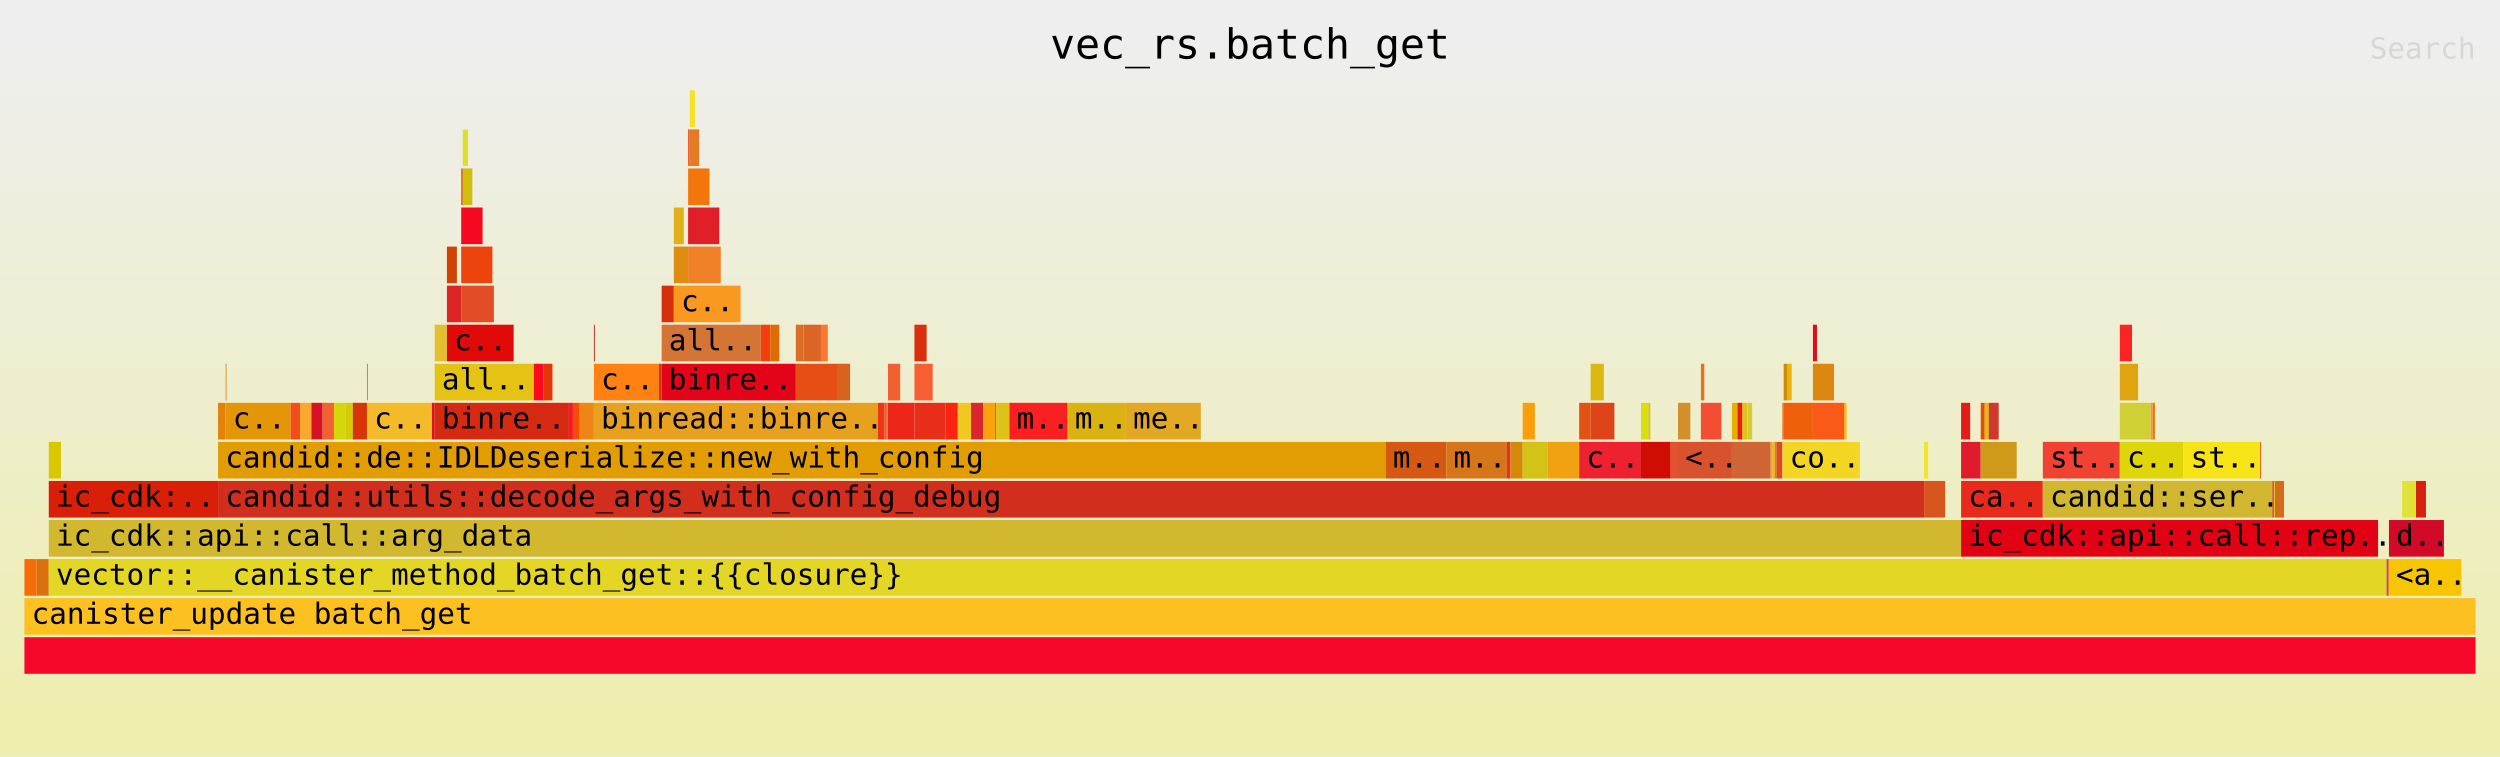
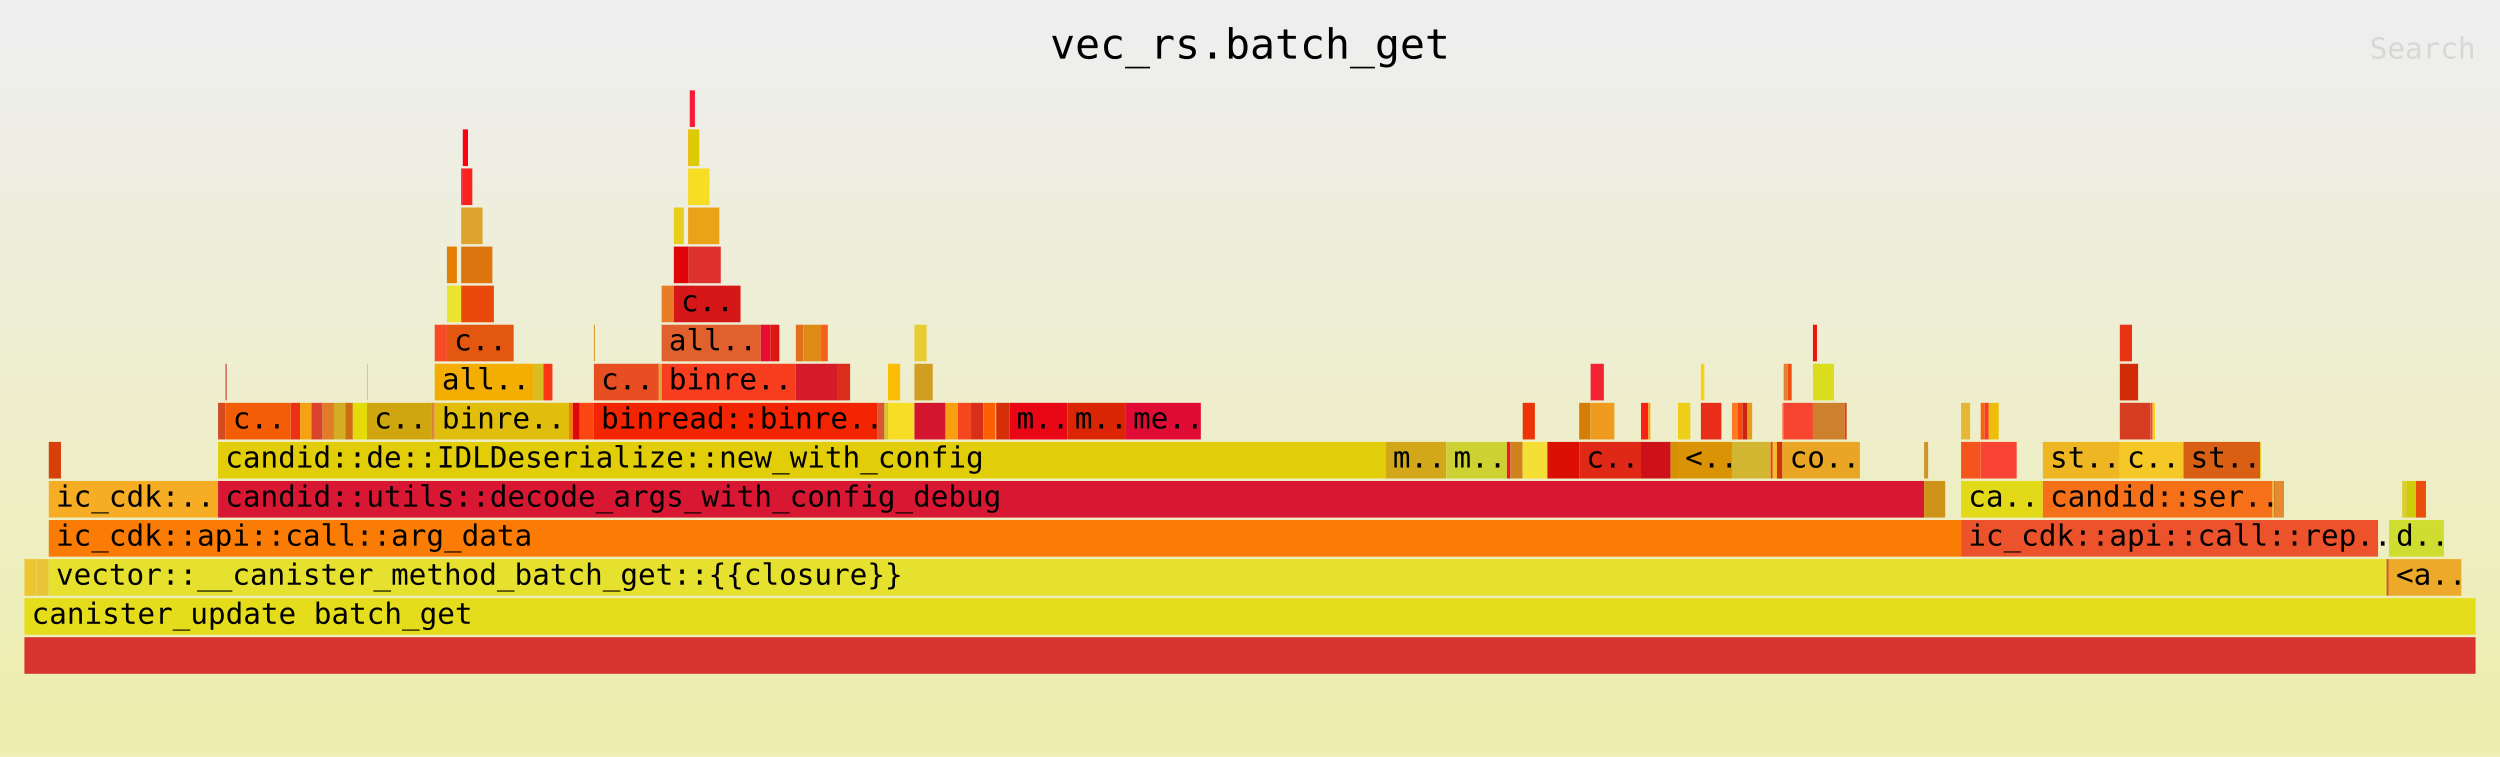
<svg xmlns="http://www.w3.org/2000/svg" xmlns:ns1="http://github.com/jonhoo/inferno" version="1.1" width="1024" height="310" viewBox="0 0 1024 310">
  <defs>
    <linearGradient id="background" y1="0" y2="1" x1="0" x2="0">
      <stop stop-color="#eeeeee" offset="5%" />
      <stop stop-color="#eeeeb0" offset="95%" />
    </linearGradient>
  </defs>
  <style type="text/css">
text { font-family:monospace; font-size:12px }
#title { text-anchor:middle; font-size:17px; }
#matched { text-anchor:end; }
#search { text-anchor:end; opacity:0.1; cursor:pointer; }
#search:hover, #search.show { opacity:1; }
#subtitle { text-anchor:middle; font-color:rgb(160,160,160); }
#unzoom { cursor:pointer; }
#frames &gt; *:hover { stroke:black; stroke-width:0.5; cursor:pointer; }
.hide { display:none; }
.parent { opacity:0.5; }
</style>
  <rect x="0" y="0" width="100%" height="310" fill="url(#background)" />
  <text id="title" fill="rgb(0,0,0)" x="50%" y="24.00">vec_rs.batch_get</text>
  <text id="details" fill="rgb(0,0,0)" x="10" y="293.00"> </text>
  <text id="unzoom" class="hide" fill="rgb(0,0,0)" x="10" y="24.00">Reset Zoom</text>
  <text id="search" fill="rgb(0,0,0)" x="1014" y="24.00">Search</text>
  <text id="matched" fill="rgb(0,0,0)" x="1014" y="293.00"> </text>
  <svg id="frames" x="10" width="1004" total_samples="16494">
    <g>
-       <rect x="0%" y="229" width="0.497%" height="15" fill="rgb(245,108,8)" ns1:x="0" ns1:w="82" />
+       <rect x="0%" y="229" width="0.497%" height="15" fill="rgb(236,197,48)" ns1:x="0" ns1:w="82" />
      <text x="0.293%" y="239.50" />
    </g>
    <g>
-       <rect x="0.497%" y="229" width="0.497%" height="15" fill="rgb(219,113,12)" ns1:x="82" ns1:w="82" />
+       <rect x="0.497%" y="229" width="0.497%" height="15" fill="rgb(231,197,54)" ns1:x="82" ns1:w="82" />
      <text x="0.79%" y="239.50" />
    </g>
    <g>
-       <rect x="0.994%" y="181" width="0.497%" height="15" fill="rgb(217,199,0)" ns1:x="164" ns1:w="82" />
+       <rect x="0.994%" y="181" width="0.497%" height="15" fill="rgb(215,64,10)" ns1:x="164" ns1:w="82" />
      <text x="1.287%" y="191.50" />
    </g>
    <g>
-       <rect x="0.994%" y="197" width="6.905%" height="15" fill="rgb(217,31,7)" ns1:x="164" ns1:w="1139" />
+       <rect x="0.994%" y="197" width="6.905%" height="15" fill="rgb(246,173,36)" ns1:x="164" ns1:w="1139" />
      <text x="1.287%" y="207.50">ic_cdk:..</text>
    </g>
    <g>
-       <rect x="7.9%" y="165" width="0.309%" height="15" fill="rgb(228,130,8)" ns1:x="1303" ns1:w="51" />
+       <rect x="7.9%" y="165" width="0.309%" height="15" fill="rgb(211,76,33)" ns1:x="1303" ns1:w="51" />
      <text x="8.193%" y="175.50" />
    </g>
    <g>
-       <rect x="8.209%" y="149" width="0.036%" height="15" fill="rgb(230,133,19)" ns1:x="1354" ns1:w="6" />
+       <rect x="8.209%" y="149" width="0.036%" height="15" fill="rgb(205,2,5)" ns1:x="1354" ns1:w="6" />
      <text x="8.502%" y="159.50" />
    </g>
    <g>
-       <rect x="8.209%" y="165" width="2.649%" height="15" fill="rgb(228,150,9)" ns1:x="1354" ns1:w="437" />
+       <rect x="8.209%" y="165" width="2.649%" height="15" fill="rgb(242,93,6)" ns1:x="1354" ns1:w="437" />
      <text x="8.502%" y="175.50">c..</text>
    </g>
    <g>
-       <rect x="10.858%" y="165" width="0.388%" height="15" fill="rgb(245,76,26)" ns1:x="1791" ns1:w="64" />
+       <rect x="10.858%" y="165" width="0.388%" height="15" fill="rgb(236,48,19)" ns1:x="1791" ns1:w="64" />
      <text x="11.152%" y="175.50" />
    </g>
    <g>
-       <rect x="11.246%" y="165" width="0.461%" height="15" fill="rgb(252,167,45)" ns1:x="1855" ns1:w="76" />
+       <rect x="11.246%" y="165" width="0.461%" height="15" fill="rgb(246,162,18)" ns1:x="1855" ns1:w="76" />
      <text x="11.54%" y="175.50" />
    </g>
    <g>
-       <rect x="11.707%" y="165" width="0.461%" height="15" fill="rgb(214,19,36)" ns1:x="1931" ns1:w="76" />
+       <rect x="11.707%" y="165" width="0.461%" height="15" fill="rgb(220,67,45)" ns1:x="1931" ns1:w="76" />
      <text x="12%" y="175.50" />
    </g>
    <g>
-       <rect x="12.168%" y="165" width="0.461%" height="15" fill="rgb(242,97,48)" ns1:x="2007" ns1:w="76" />
+       <rect x="12.168%" y="165" width="0.461%" height="15" fill="rgb(226,124,38)" ns1:x="2007" ns1:w="76" />
      <text x="12.461%" y="175.50" />
    </g>
    <g>
-       <rect x="12.629%" y="165" width="0.461%" height="15" fill="rgb(213,215,11)" ns1:x="2083" ns1:w="76" />
+       <rect x="12.629%" y="165" width="0.461%" height="15" fill="rgb(212,174,34)" ns1:x="2083" ns1:w="76" />
      <text x="12.922%" y="175.50" />
    </g>
    <g>
-       <rect x="13.09%" y="165" width="0.309%" height="15" fill="rgb(211,202,8)" ns1:x="2159" ns1:w="51" />
+       <rect x="13.09%" y="165" width="0.309%" height="15" fill="rgb(205,108,19)" ns1:x="2159" ns1:w="51" />
      <text x="13.383%" y="175.50" />
    </g>
    <g>
-       <rect x="13.399%" y="165" width="0.576%" height="15" fill="rgb(216,52,7)" ns1:x="2210" ns1:w="95" />
+       <rect x="13.399%" y="165" width="0.576%" height="15" fill="rgb(227,220,6)" ns1:x="2210" ns1:w="95" />
      <text x="13.692%" y="175.50" />
    </g>
    <g>
-       <rect x="13.975%" y="149" width="0.036%" height="15" fill="rgb(228,107,33)" ns1:x="2305" ns1:w="6" />
+       <rect x="13.975%" y="149" width="0.036%" height="15" fill="rgb(250,186,51)" ns1:x="2305" ns1:w="6" />
      <text x="14.268%" y="159.50" />
    </g>
    <g>
-       <rect x="13.975%" y="165" width="2.649%" height="15" fill="rgb(243,186,42)" ns1:x="2305" ns1:w="437" />
+       <rect x="13.975%" y="165" width="2.649%" height="15" fill="rgb(207,166,14)" ns1:x="2305" ns1:w="437" />
      <text x="14.268%" y="175.50">c..</text>
    </g>
    <g>
-       <rect x="16.624%" y="165" width="0.115%" height="15" fill="rgb(223,19,22)" ns1:x="2742" ns1:w="19" />
+       <rect x="16.624%" y="165" width="0.115%" height="15" fill="rgb(218,134,54)" ns1:x="2742" ns1:w="19" />
      <text x="16.917%" y="175.50" />
    </g>
    <g>
-       <rect x="16.739%" y="133" width="0.497%" height="15" fill="rgb(227,191,47)" ns1:x="2761" ns1:w="82" />
+       <rect x="16.739%" y="133" width="0.497%" height="15" fill="rgb(246,75,36)" ns1:x="2761" ns1:w="82" />
      <text x="17.032%" y="143.50" />
    </g>
    <g>
-       <rect x="17.237%" y="101" width="0.406%" height="15" fill="rgb(211,67,0)" ns1:x="2843" ns1:w="67" />
+       <rect x="17.237%" y="101" width="0.406%" height="15" fill="rgb(227,127,0)" ns1:x="2843" ns1:w="67" />
      <text x="17.529%" y="111.50" />
    </g>
    <g>
-       <rect x="17.237%" y="117" width="0.582%" height="15" fill="rgb(221,37,36)" ns1:x="2843" ns1:w="96" />
+       <rect x="17.237%" y="117" width="0.582%" height="15" fill="rgb(235,228,46)" ns1:x="2843" ns1:w="96" />
      <text x="17.529%" y="127.50" />
    </g>
    <g>
-       <rect x="17.819%" y="69" width="0.067%" height="15" fill="rgb(240,81,11)" ns1:x="2939" ns1:w="11" />
+       <rect x="17.819%" y="69" width="0.067%" height="15" fill="rgb(249,21,50)" ns1:x="2939" ns1:w="11" />
      <text x="18.112%" y="79.50" />
    </g>
    <g>
-       <rect x="17.885%" y="53" width="0.212%" height="15" fill="rgb(222,223,41)" ns1:x="2950" ns1:w="35" />
+       <rect x="17.885%" y="53" width="0.212%" height="15" fill="rgb(251,1,16)" ns1:x="2950" ns1:w="35" />
      <text x="18.178%" y="63.50" />
    </g>
    <g>
-       <rect x="17.885%" y="69" width="0.388%" height="15" fill="rgb(208,190,15)" ns1:x="2950" ns1:w="64" />
+       <rect x="17.885%" y="69" width="0.388%" height="15" fill="rgb(250,35,32)" ns1:x="2950" ns1:w="64" />
      <text x="18.178%" y="79.50" />
    </g>
    <g>
-       <rect x="17.819%" y="85" width="0.873%" height="15" fill="rgb(244,9,32)" ns1:x="2939" ns1:w="144" />
+       <rect x="17.819%" y="85" width="0.873%" height="15" fill="rgb(222,163,44)" ns1:x="2939" ns1:w="144" />
      <text x="18.112%" y="95.50" />
    </g>
    <g>
-       <rect x="17.819%" y="101" width="1.273%" height="15" fill="rgb(237,67,13)" ns1:x="2939" ns1:w="210" />
+       <rect x="17.819%" y="101" width="1.273%" height="15" fill="rgb(221,117,15)" ns1:x="2939" ns1:w="210" />
      <text x="18.112%" y="111.50" />
    </g>
    <g>
-       <rect x="17.819%" y="117" width="1.334%" height="15" fill="rgb(226,77,40)" ns1:x="2939" ns1:w="220" />
+       <rect x="17.819%" y="117" width="1.334%" height="15" fill="rgb(235,72,11)" ns1:x="2939" ns1:w="220" />
      <text x="18.112%" y="127.50" />
    </g>
    <g>
-       <rect x="17.237%" y="133" width="2.722%" height="15" fill="rgb(224,11,9)" ns1:x="2843" ns1:w="449" />
+       <rect x="17.237%" y="133" width="2.722%" height="15" fill="rgb(228,87,17)" ns1:x="2843" ns1:w="449" />
      <text x="17.529%" y="143.50">c..</text>
    </g>
    <g>
-       <rect x="16.739%" y="149" width="4.044%" height="15" fill="rgb(228,195,21)" ns1:x="2761" ns1:w="667" />
+       <rect x="16.739%" y="149" width="4.044%" height="15" fill="rgb(244,173,2)" ns1:x="2761" ns1:w="667" />
      <text x="17.032%" y="159.50">all..</text>
    </g>
    <g>
-       <rect x="20.783%" y="149" width="0.388%" height="15" fill="rgb(253,9,30)" ns1:x="3428" ns1:w="64" />
+       <rect x="20.783%" y="149" width="0.388%" height="15" fill="rgb(217,189,35)" ns1:x="3428" ns1:w="64" />
      <text x="21.076%" y="159.50" />
    </g>
    <g>
-       <rect x="21.171%" y="149" width="0.37%" height="15" fill="rgb(228,53,8)" ns1:x="3492" ns1:w="61" />
+       <rect x="21.171%" y="149" width="0.37%" height="15" fill="rgb(251,55,22)" ns1:x="3492" ns1:w="61" />
      <text x="21.464%" y="159.50" />
    </g>
    <g>
-       <rect x="16.739%" y="165" width="5.475%" height="15" fill="rgb(214,41,17)" ns1:x="2761" ns1:w="903" />
+       <rect x="16.739%" y="165" width="5.475%" height="15" fill="rgb(224,190,11)" ns1:x="2761" ns1:w="903" />
      <text x="17.032%" y="175.50">binre..</text>
    </g>
    <g>
-       <rect x="22.214%" y="165" width="0.164%" height="15" fill="rgb(251,23,41)" ns1:x="3664" ns1:w="27" />
+       <rect x="22.214%" y="165" width="0.164%" height="15" fill="rgb(243,125,6)" ns1:x="3664" ns1:w="27" />
      <text x="22.507%" y="175.50" />
    </g>
    <g>
-       <rect x="22.378%" y="165" width="0.279%" height="15" fill="rgb(245,77,7)" ns1:x="3691" ns1:w="46" />
+       <rect x="22.378%" y="165" width="0.279%" height="15" fill="rgb(219,8,15)" ns1:x="3691" ns1:w="46" />
      <text x="22.671%" y="175.50" />
    </g>
    <g>
-       <rect x="22.657%" y="165" width="0.576%" height="15" fill="rgb(238,133,21)" ns1:x="3737" ns1:w="95" />
+       <rect x="22.657%" y="165" width="0.576%" height="15" fill="rgb(253,71,16)" ns1:x="3737" ns1:w="95" />
      <text x="22.95%" y="175.50" />
    </g>
    <g>
-       <rect x="23.233%" y="133" width="0.036%" height="15" fill="rgb(207,24,16)" ns1:x="3832" ns1:w="6" />
+       <rect x="23.233%" y="133" width="0.036%" height="15" fill="rgb(224,136,7)" ns1:x="3832" ns1:w="6" />
      <text x="23.526%" y="143.50" />
    </g>
    <g>
-       <rect x="23.233%" y="149" width="2.649%" height="15" fill="rgb(254,129,17)" ns1:x="3832" ns1:w="437" />
+       <rect x="23.233%" y="149" width="2.649%" height="15" fill="rgb(231,78,33)" ns1:x="3832" ns1:w="437" />
      <text x="23.526%" y="159.50">c..</text>
    </g>
    <g>
-       <rect x="25.882%" y="149" width="0.115%" height="15" fill="rgb(215,52,11)" ns1:x="4269" ns1:w="19" />
+       <rect x="25.882%" y="149" width="0.115%" height="15" fill="rgb(221,169,53)" ns1:x="4269" ns1:w="19" />
      <text x="26.175%" y="159.50" />
    </g>
    <g>
-       <rect x="25.997%" y="117" width="0.497%" height="15" fill="rgb(213,48,11)" ns1:x="4288" ns1:w="82" />
+       <rect x="25.997%" y="117" width="0.497%" height="15" fill="rgb(232,123,38)" ns1:x="4288" ns1:w="82" />
      <text x="26.29%" y="127.50" />
    </g>
    <g>
-       <rect x="26.494%" y="85" width="0.406%" height="15" fill="rgb(225,176,25)" ns1:x="4370" ns1:w="67" />
+       <rect x="26.494%" y="85" width="0.406%" height="15" fill="rgb(232,205,26)" ns1:x="4370" ns1:w="67" />
      <text x="26.788%" y="95.50" />
    </g>
    <g>
-       <rect x="26.494%" y="101" width="0.582%" height="15" fill="rgb(222,141,17)" ns1:x="4370" ns1:w="96" />
+       <rect x="26.494%" y="101" width="0.582%" height="15" fill="rgb(224,3,8)" ns1:x="4370" ns1:w="96" />
      <text x="26.788%" y="111.50" />
    </g>
    <g>
-       <rect x="27.076%" y="53" width="0.067%" height="15" fill="rgb(248,77,33)" ns1:x="4466" ns1:w="11" />
+       <rect x="27.076%" y="53" width="0.067%" height="15" fill="rgb(240,180,3)" ns1:x="4466" ns1:w="11" />
      <text x="27.369%" y="63.50" />
    </g>
    <g>
-       <rect x="27.143%" y="37" width="0.212%" height="15" fill="rgb(246,225,34)" ns1:x="4477" ns1:w="35" />
+       <rect x="27.143%" y="37" width="0.212%" height="15" fill="rgb(248,27,54)" ns1:x="4477" ns1:w="35" />
      <text x="27.436%" y="47.50" />
    </g>
    <g>
-       <rect x="27.143%" y="53" width="0.388%" height="15" fill="rgb(224,124,38)" ns1:x="4477" ns1:w="64" />
+       <rect x="27.143%" y="53" width="0.388%" height="15" fill="rgb(218,203,5)" ns1:x="4477" ns1:w="64" />
      <text x="27.436%" y="63.50" />
    </g>
    <g>
-       <rect x="27.076%" y="69" width="0.873%" height="15" fill="rgb(242,118,12)" ns1:x="4466" ns1:w="144" />
+       <rect x="27.076%" y="69" width="0.873%" height="15" fill="rgb(247,222,35)" ns1:x="4466" ns1:w="144" />
      <text x="27.369%" y="79.50" />
    </g>
    <g>
-       <rect x="27.076%" y="85" width="1.273%" height="15" fill="rgb(225,31,40)" ns1:x="4466" ns1:w="210" />
+       <rect x="27.076%" y="85" width="1.273%" height="15" fill="rgb(235,162,23)" ns1:x="4466" ns1:w="210" />
      <text x="27.369%" y="95.50" />
    </g>
    <g>
-       <rect x="27.076%" y="101" width="1.334%" height="15" fill="rgb(240,129,39)" ns1:x="4466" ns1:w="220" />
+       <rect x="27.076%" y="101" width="1.334%" height="15" fill="rgb(223,50,46)" ns1:x="4466" ns1:w="220" />
      <text x="27.369%" y="111.50" />
    </g>
    <g>
-       <rect x="26.494%" y="117" width="2.722%" height="15" fill="rgb(249,153,31)" ns1:x="4370" ns1:w="449" />
+       <rect x="26.494%" y="117" width="2.722%" height="15" fill="rgb(213,24,23)" ns1:x="4370" ns1:w="449" />
      <text x="26.788%" y="127.50">c..</text>
    </g>
    <g>
-       <rect x="25.997%" y="133" width="4.044%" height="15" fill="rgb(212,117,54)" ns1:x="4288" ns1:w="667" />
+       <rect x="25.997%" y="133" width="4.044%" height="15" fill="rgb(224,97,45)" ns1:x="4288" ns1:w="667" />
      <text x="26.29%" y="143.50">all..</text>
    </g>
    <g>
-       <rect x="30.041%" y="133" width="0.388%" height="15" fill="rgb(243,63,13)" ns1:x="4955" ns1:w="64" />
+       <rect x="30.041%" y="133" width="0.388%" height="15" fill="rgb(231,13,51)" ns1:x="4955" ns1:w="64" />
      <text x="30.334%" y="143.50" />
    </g>
    <g>
-       <rect x="30.429%" y="133" width="0.37%" height="15" fill="rgb(223,107,2)" ns1:x="5019" ns1:w="61" />
+       <rect x="30.429%" y="133" width="0.37%" height="15" fill="rgb(221,24,19)" ns1:x="5019" ns1:w="61" />
      <text x="30.722%" y="143.50" />
    </g>
    <g>
-       <rect x="25.997%" y="149" width="5.475%" height="15" fill="rgb(228,4,26)" ns1:x="4288" ns1:w="903" />
+       <rect x="25.997%" y="149" width="5.475%" height="15" fill="rgb(248,62,30)" ns1:x="4288" ns1:w="903" />
      <text x="26.29%" y="159.50">binre..</text>
    </g>
    <g>
-       <rect x="31.472%" y="133" width="0.309%" height="15" fill="rgb(219,109,38)" ns1:x="5191" ns1:w="51" />
+       <rect x="31.472%" y="133" width="0.309%" height="15" fill="rgb(227,111,27)" ns1:x="5191" ns1:w="51" />
      <text x="31.765%" y="143.50" />
    </g>
    <g>
-       <rect x="31.781%" y="133" width="0.715%" height="15" fill="rgb(218,101,37)" ns1:x="5242" ns1:w="118" />
+       <rect x="31.781%" y="133" width="0.715%" height="15" fill="rgb(222,138,22)" ns1:x="5242" ns1:w="118" />
      <text x="32.074%" y="143.50" />
    </g>
    <g>
-       <rect x="32.497%" y="133" width="0.279%" height="15" fill="rgb(248,119,49)" ns1:x="5360" ns1:w="46" />
+       <rect x="32.497%" y="133" width="0.279%" height="15" fill="rgb(248,95,28)" ns1:x="5360" ns1:w="46" />
      <text x="32.79%" y="143.50" />
    </g>
    <g>
-       <rect x="31.472%" y="149" width="1.716%" height="15" fill="rgb(231,78,21)" ns1:x="5191" ns1:w="283" />
+       <rect x="31.472%" y="149" width="1.716%" height="15" fill="rgb(213,27,42)" ns1:x="5191" ns1:w="283" />
      <text x="31.765%" y="159.50" />
    </g>
    <g>
-       <rect x="33.188%" y="149" width="0.497%" height="15" fill="rgb(214,99,29)" ns1:x="5474" ns1:w="82" />
+       <rect x="33.188%" y="149" width="0.497%" height="15" fill="rgb(218,45,27)" ns1:x="5474" ns1:w="82" />
      <text x="33.481%" y="159.50" />
    </g>
    <g>
-       <rect x="23.233%" y="165" width="11.58%" height="15" fill="rgb(232,161,30)" ns1:x="3832" ns1:w="1910" />
+       <rect x="23.233%" y="165" width="11.58%" height="15" fill="rgb(243,36,1)" ns1:x="3832" ns1:w="1910" />
      <text x="23.526%" y="175.50">binread::binre..</text>
    </g>
    <g>
-       <rect x="34.813%" y="165" width="0.279%" height="15" fill="rgb(239,52,29)" ns1:x="5742" ns1:w="46" />
+       <rect x="34.813%" y="165" width="0.279%" height="15" fill="rgb(216,88,52)" ns1:x="5742" ns1:w="46" />
      <text x="35.106%" y="175.50" />
    </g>
    <g>
-       <rect x="35.092%" y="165" width="0.091%" height="15" fill="rgb(227,95,31)" ns1:x="5788" ns1:w="15" />
+       <rect x="35.092%" y="165" width="0.091%" height="15" fill="rgb(205,204,16)" ns1:x="5788" ns1:w="15" />
      <text x="35.385%" y="175.50" />
    </g>
    <g>
-       <rect x="35.182%" y="165" width="0.049%" height="15" fill="rgb(242,127,45)" ns1:x="5803" ns1:w="8" />
+       <rect x="35.182%" y="165" width="0.049%" height="15" fill="rgb(217,194,1)" ns1:x="5803" ns1:w="8" />
      <text x="35.475%" y="175.50" />
    </g>
    <g>
-       <rect x="35.231%" y="149" width="0.497%" height="15" fill="rgb(241,97,47)" ns1:x="5811" ns1:w="82" />
+       <rect x="35.231%" y="149" width="0.497%" height="15" fill="rgb(251,189,5)" ns1:x="5811" ns1:w="82" />
      <text x="35.524%" y="159.50" />
    </g>
    <g>
-       <rect x="35.231%" y="165" width="1.079%" height="15" fill="rgb(238,37,25)" ns1:x="5811" ns1:w="178" />
+       <rect x="35.231%" y="165" width="1.079%" height="15" fill="rgb(248,221,39)" ns1:x="5811" ns1:w="178" />
      <text x="35.524%" y="175.50" />
    </g>
    <g>
-       <rect x="36.31%" y="133" width="0.497%" height="15" fill="rgb(218,47,13)" ns1:x="5989" ns1:w="82" />
+       <rect x="36.31%" y="133" width="0.497%" height="15" fill="rgb(231,205,49)" ns1:x="5989" ns1:w="82" />
      <text x="36.603%" y="143.50" />
    </g>
    <g>
-       <rect x="36.31%" y="149" width="0.746%" height="15" fill="rgb(246,95,49)" ns1:x="5989" ns1:w="123" />
+       <rect x="36.31%" y="149" width="0.746%" height="15" fill="rgb(208,159,33)" ns1:x="5989" ns1:w="123" />
      <text x="36.603%" y="159.50" />
    </g>
    <g>
-       <rect x="36.31%" y="165" width="1.273%" height="15" fill="rgb(232,46,24)" ns1:x="5989" ns1:w="210" />
+       <rect x="36.31%" y="165" width="1.273%" height="15" fill="rgb(211,22,45)" ns1:x="5989" ns1:w="210" />
      <text x="36.603%" y="175.50" />
    </g>
    <g>
-       <rect x="37.583%" y="165" width="0.497%" height="15" fill="rgb(251,36,17)" ns1:x="6199" ns1:w="82" />
+       <rect x="37.583%" y="165" width="0.497%" height="15" fill="rgb(249,160,16)" ns1:x="6199" ns1:w="82" />
      <text x="37.876%" y="175.50" />
    </g>
    <g>
-       <rect x="38.081%" y="165" width="0.54%" height="15" fill="rgb(241,200,34)" ns1:x="6281" ns1:w="89" />
+       <rect x="38.081%" y="165" width="0.54%" height="15" fill="rgb(245,70,32)" ns1:x="6281" ns1:w="89" />
      <text x="38.373%" y="175.50" />
    </g>
    <g>
-       <rect x="38.62%" y="165" width="0.497%" height="15" fill="rgb(219,38,46)" ns1:x="6370" ns1:w="82" />
+       <rect x="38.62%" y="165" width="0.497%" height="15" fill="rgb(216,47,25)" ns1:x="6370" ns1:w="82" />
      <text x="38.913%" y="175.50" />
    </g>
    <g>
-       <rect x="39.117%" y="165" width="0.497%" height="15" fill="rgb(248,163,10)" ns1:x="6452" ns1:w="82" />
+       <rect x="39.117%" y="165" width="0.497%" height="15" fill="rgb(252,96,2)" ns1:x="6452" ns1:w="82" />
      <text x="39.41%" y="175.50" />
    </g>
    <g>
-       <rect x="39.614%" y="165" width="0.03%" height="15" fill="rgb(209,0,48)" ns1:x="6534" ns1:w="5" />
+       <rect x="39.614%" y="165" width="0.03%" height="15" fill="rgb(228,184,53)" ns1:x="6534" ns1:w="5" />
      <text x="39.907%" y="175.50" />
    </g>
    <g>
-       <rect x="39.645%" y="165" width="0.54%" height="15" fill="rgb(223,194,24)" ns1:x="6539" ns1:w="89" />
+       <rect x="39.645%" y="165" width="0.54%" height="15" fill="rgb(212,47,8)" ns1:x="6539" ns1:w="89" />
      <text x="39.938%" y="175.50" />
    </g>
    <g>
-       <rect x="40.184%" y="165" width="2.377%" height="15" fill="rgb(250,31,33)" ns1:x="6628" ns1:w="392" />
+       <rect x="40.184%" y="165" width="2.377%" height="15" fill="rgb(234,7,21)" ns1:x="6628" ns1:w="392" />
      <text x="40.477%" y="175.50">m..</text>
    </g>
    <g>
-       <rect x="42.561%" y="165" width="2.377%" height="15" fill="rgb(218,179,19)" ns1:x="7020" ns1:w="392" />
+       <rect x="42.561%" y="165" width="2.377%" height="15" fill="rgb(218,38,5)" ns1:x="7020" ns1:w="392" />
      <text x="42.854%" y="175.50">m..</text>
    </g>
    <g>
-       <rect x="44.938%" y="165" width="3.056%" height="15" fill="rgb(226,168,35)" ns1:x="7412" ns1:w="504" />
+       <rect x="44.938%" y="165" width="3.056%" height="15" fill="rgb(225,12,53)" ns1:x="7412" ns1:w="504" />
      <text x="45.23%" y="175.50">me..</text>
    </g>
    <g>
-       <rect x="7.9%" y="181" width="47.636%" height="15" fill="rgb(226,156,4)" ns1:x="1303" ns1:w="7857" />
+       <rect x="7.9%" y="181" width="47.636%" height="15" fill="rgb(226,205,9)" ns1:x="1303" ns1:w="7857" />
      <text x="8.193%" y="191.50">candid::de::IDLDeserialize::new_with_config</text>
    </g>
    <g>
-       <rect x="55.535%" y="181" width="2.474%" height="15" fill="rgb(213,89,19)" ns1:x="9160" ns1:w="408" />
+       <rect x="55.535%" y="181" width="2.474%" height="15" fill="rgb(211,167,26)" ns1:x="9160" ns1:w="408" />
      <text x="55.828%" y="191.50">m..</text>
    </g>
    <g>
-       <rect x="58.009%" y="181" width="2.474%" height="15" fill="rgb(215,117,27)" ns1:x="9568" ns1:w="408" />
+       <rect x="58.009%" y="181" width="2.474%" height="15" fill="rgb(205,209,50)" ns1:x="9568" ns1:w="408" />
      <text x="58.302%" y="191.50">m..</text>
    </g>
    <g>
-       <rect x="60.483%" y="181" width="0.145%" height="15" fill="rgb(231,49,39)" ns1:x="9976" ns1:w="24" />
+       <rect x="60.483%" y="181" width="0.145%" height="15" fill="rgb(246,19,43)" ns1:x="9976" ns1:w="24" />
      <text x="60.776%" y="191.50" />
    </g>
    <g>
-       <rect x="60.628%" y="181" width="0.497%" height="15" fill="rgb(212,137,8)" ns1:x="10000" ns1:w="82" />
+       <rect x="60.628%" y="181" width="0.497%" height="15" fill="rgb(207,129,27)" ns1:x="10000" ns1:w="82" />
      <text x="60.921%" y="191.50" />
    </g>
    <g>
-       <rect x="61.125%" y="165" width="0.497%" height="15" fill="rgb(251,158,10)" ns1:x="10082" ns1:w="82" />
+       <rect x="61.125%" y="165" width="0.497%" height="15" fill="rgb(237,51,8)" ns1:x="10082" ns1:w="82" />
      <text x="61.418%" y="175.50" />
    </g>
    <g>
-       <rect x="61.125%" y="181" width="1.006%" height="15" fill="rgb(211,194,23)" ns1:x="10082" ns1:w="166" />
+       <rect x="61.125%" y="181" width="1.006%" height="15" fill="rgb(245,223,52)" ns1:x="10082" ns1:w="166" />
      <text x="61.418%" y="191.50" />
    </g>
    <g>
-       <rect x="62.132%" y="181" width="1.297%" height="15" fill="rgb(241,162,18)" ns1:x="10248" ns1:w="214" />
+       <rect x="62.132%" y="181" width="1.297%" height="15" fill="rgb(219,16,2)" ns1:x="10248" ns1:w="214" />
      <text x="62.425%" y="191.50" />
    </g>
    <g>
-       <rect x="63.429%" y="165" width="0.467%" height="15" fill="rgb(226,82,18)" ns1:x="10462" ns1:w="77" />
+       <rect x="63.429%" y="165" width="0.467%" height="15" fill="rgb(212,126,7)" ns1:x="10462" ns1:w="77" />
      <text x="63.722%" y="175.50" />
    </g>
    <g>
-       <rect x="63.896%" y="149" width="0.54%" height="15" fill="rgb(220,184,18)" ns1:x="10539" ns1:w="89" />
+       <rect x="63.896%" y="149" width="0.54%" height="15" fill="rgb(244,34,51)" ns1:x="10539" ns1:w="89" />
      <text x="64.189%" y="159.50" />
    </g>
    <g>
-       <rect x="63.896%" y="165" width="0.97%" height="15" fill="rgb(223,67,26)" ns1:x="10539" ns1:w="160" />
+       <rect x="63.896%" y="165" width="0.97%" height="15" fill="rgb(239,156,30)" ns1:x="10539" ns1:w="160" />
      <text x="64.189%" y="175.50" />
    </g>
    <g>
-       <rect x="63.429%" y="181" width="2.522%" height="15" fill="rgb(237,33,48)" ns1:x="10462" ns1:w="416" />
+       <rect x="63.429%" y="181" width="2.522%" height="15" fill="rgb(224,40,23)" ns1:x="10462" ns1:w="416" />
      <text x="63.722%" y="191.50">c..</text>
    </g>
    <g>
-       <rect x="65.951%" y="165" width="0.297%" height="15" fill="rgb(215,223,13)" ns1:x="10878" ns1:w="49" />
+       <rect x="65.951%" y="165" width="0.297%" height="15" fill="rgb(249,33,17)" ns1:x="10878" ns1:w="49" />
      <text x="66.244%" y="175.50" />
    </g>
    <g>
-       <rect x="66.248%" y="165" width="0.085%" height="15" fill="rgb(209,198,26)" ns1:x="10927" ns1:w="14" />
+       <rect x="66.248%" y="165" width="0.085%" height="15" fill="rgb(245,163,31)" ns1:x="10927" ns1:w="14" />
      <text x="66.541%" y="175.50" />
    </g>
    <g>
-       <rect x="65.951%" y="181" width="1.213%" height="15" fill="rgb(208,13,2)" ns1:x="10878" ns1:w="200" />
+       <rect x="65.951%" y="181" width="1.213%" height="15" fill="rgb(206,17,24)" ns1:x="10878" ns1:w="200" />
      <text x="66.244%" y="191.50" />
    </g>
    <g>
-       <rect x="67.164%" y="181" width="0.297%" height="15" fill="rgb(228,81,46)" ns1:x="11078" ns1:w="49" />
+       <rect x="67.164%" y="181" width="0.297%" height="15" fill="rgb(213,145,2)" ns1:x="11078" ns1:w="49" />
      <text x="67.457%" y="191.50" />
    </g>
    <g>
-       <rect x="67.461%" y="165" width="0.503%" height="15" fill="rgb(210,144,42)" ns1:x="11127" ns1:w="83" />
+       <rect x="67.461%" y="165" width="0.503%" height="15" fill="rgb(237,207,24)" ns1:x="11127" ns1:w="83" />
      <text x="67.754%" y="175.50" />
    </g>
    <g>
-       <rect x="68.395%" y="149" width="0.139%" height="15" fill="rgb(230,113,34)" ns1:x="11281" ns1:w="23" />
+       <rect x="68.395%" y="149" width="0.139%" height="15" fill="rgb(246,211,11)" ns1:x="11281" ns1:w="23" />
      <text x="68.688%" y="159.50" />
    </g>
    <g>
-       <rect x="68.395%" y="165" width="0.837%" height="15" fill="rgb(243,78,50)" ns1:x="11281" ns1:w="138" />
+       <rect x="68.395%" y="165" width="0.837%" height="15" fill="rgb(232,45,24)" ns1:x="11281" ns1:w="138" />
      <text x="68.688%" y="175.50" />
    </g>
    <g>
-       <rect x="67.461%" y="181" width="2.201%" height="15" fill="rgb(216,83,45)" ns1:x="11127" ns1:w="363" />
+       <rect x="67.461%" y="181" width="2.201%" height="15" fill="rgb(218,147,4)" ns1:x="11127" ns1:w="363" />
      <text x="67.754%" y="191.50">&lt;..</text>
    </g>
    <g>
-       <rect x="69.662%" y="165" width="0.224%" height="15" fill="rgb(230,175,3)" ns1:x="11490" ns1:w="37" />
+       <rect x="69.662%" y="165" width="0.224%" height="15" fill="rgb(252,122,35)" ns1:x="11490" ns1:w="37" />
      <text x="69.955%" y="175.50" />
    </g>
    <g>
-       <rect x="69.886%" y="165" width="0.206%" height="15" fill="rgb(234,30,0)" ns1:x="11527" ns1:w="34" />
+       <rect x="69.886%" y="165" width="0.206%" height="15" fill="rgb(251,70,12)" ns1:x="11527" ns1:w="34" />
      <text x="70.179%" y="175.50" />
    </g>
    <g>
-       <rect x="70.092%" y="165" width="0.206%" height="15" fill="rgb(221,197,23)" ns1:x="11561" ns1:w="34" />
+       <rect x="70.092%" y="165" width="0.206%" height="15" fill="rgb(206,35,18)" ns1:x="11561" ns1:w="34" />
      <text x="70.385%" y="175.50" />
    </g>
    <g>
-       <rect x="70.298%" y="165" width="0.188%" height="15" fill="rgb(214,203,52)" ns1:x="11595" ns1:w="31" />
+       <rect x="70.298%" y="165" width="0.188%" height="15" fill="rgb(230,155,29)" ns1:x="11595" ns1:w="31" />
      <text x="70.591%" y="175.50" />
    </g>
    <g>
-       <rect x="69.662%" y="181" width="1.582%" height="15" fill="rgb(207,100,52)" ns1:x="11490" ns1:w="261" />
+       <rect x="69.662%" y="181" width="1.582%" height="15" fill="rgb(210,182,49)" ns1:x="11490" ns1:w="261" />
      <text x="69.955%" y="191.50" />
    </g>
    <g>
-       <rect x="71.244%" y="181" width="0.085%" height="15" fill="rgb(243,166,49)" ns1:x="11751" ns1:w="14" />
+       <rect x="71.244%" y="181" width="0.085%" height="15" fill="rgb(241,63,11)" ns1:x="11751" ns1:w="14" />
      <text x="71.537%" y="191.50" />
    </g>
    <g>
-       <rect x="71.329%" y="181" width="0.085%" height="15" fill="rgb(241,184,15)" ns1:x="11765" ns1:w="14" />
+       <rect x="71.329%" y="181" width="0.085%" height="15" fill="rgb(235,192,49)" ns1:x="11765" ns1:w="14" />
      <text x="71.622%" y="191.50" />
    </g>
    <g>
-       <rect x="71.414%" y="181" width="0.085%" height="15" fill="rgb(214,125,43)" ns1:x="11779" ns1:w="14" />
+       <rect x="71.414%" y="181" width="0.085%" height="15" fill="rgb(254,183,11)" ns1:x="11779" ns1:w="14" />
      <text x="71.707%" y="191.50" />
    </g>
    <g>
-       <rect x="71.499%" y="181" width="0.224%" height="15" fill="rgb(220,72,45)" ns1:x="11793" ns1:w="37" />
+       <rect x="71.499%" y="181" width="0.224%" height="15" fill="rgb(206,51,1)" ns1:x="11793" ns1:w="37" />
      <text x="71.792%" y="191.50" />
    </g>
    <g>
-       <rect x="71.723%" y="165" width="0.049%" height="15" fill="rgb(230,88,0)" ns1:x="11830" ns1:w="8" />
+       <rect x="71.723%" y="165" width="0.049%" height="15" fill="rgb(254,80,42)" ns1:x="11830" ns1:w="8" />
      <text x="72.016%" y="175.50" />
    </g>
    <g>
-       <rect x="71.772%" y="149" width="0.164%" height="15" fill="rgb(210,139,9)" ns1:x="11838" ns1:w="27" />
+       <rect x="71.772%" y="149" width="0.164%" height="15" fill="rgb(229,128,49)" ns1:x="11838" ns1:w="27" />
      <text x="72.064%" y="159.50" />
    </g>
    <g>
-       <rect x="71.935%" y="149" width="0.164%" height="15" fill="rgb(232,181,12)" ns1:x="11865" ns1:w="27" />
+       <rect x="71.935%" y="149" width="0.164%" height="15" fill="rgb(237,78,20)" ns1:x="11865" ns1:w="27" />
      <text x="72.228%" y="159.50" />
    </g>
    <g>
-       <rect x="71.772%" y="165" width="1.194%" height="15" fill="rgb(239,96,11)" ns1:x="11838" ns1:w="197" />
+       <rect x="71.772%" y="165" width="1.194%" height="15" fill="rgb(247,69,47)" ns1:x="11838" ns1:w="197" />
      <text x="72.064%" y="175.50" />
    </g>
    <g>
-       <rect x="72.966%" y="133" width="0.164%" height="15" fill="rgb(229,10,24)" ns1:x="12035" ns1:w="27" />
+       <rect x="72.966%" y="133" width="0.164%" height="15" fill="rgb(237,20,9)" ns1:x="12035" ns1:w="27" />
      <text x="73.259%" y="143.50" />
    </g>
    <g>
-       <rect x="72.966%" y="149" width="0.861%" height="15" fill="rgb(220,136,16)" ns1:x="12035" ns1:w="142" />
+       <rect x="72.966%" y="149" width="0.861%" height="15" fill="rgb(218,221,29)" ns1:x="12035" ns1:w="142" />
      <text x="73.259%" y="159.50" />
    </g>
    <g>
-       <rect x="72.966%" y="165" width="1.291%" height="15" fill="rgb(250,89,23)" ns1:x="12035" ns1:w="213" />
+       <rect x="72.966%" y="165" width="1.291%" height="15" fill="rgb(205,129,44)" ns1:x="12035" ns1:w="213" />
      <text x="73.259%" y="175.50" />
    </g>
    <g>
-       <rect x="74.257%" y="165" width="0.085%" height="15" fill="rgb(237,199,3)" ns1:x="12248" ns1:w="14" />
+       <rect x="74.257%" y="165" width="0.085%" height="15" fill="rgb(214,65,14)" ns1:x="12248" ns1:w="14" />
      <text x="74.55%" y="175.50" />
    </g>
    <g>
-       <rect x="71.723%" y="181" width="3.159%" height="15" fill="rgb(242,214,35)" ns1:x="11830" ns1:w="521" />
+       <rect x="71.723%" y="181" width="3.159%" height="15" fill="rgb(233,166,36)" ns1:x="11830" ns1:w="521" />
      <text x="72.016%" y="191.50">co..</text>
    </g>
    <g>
-       <rect x="7.9%" y="197" width="69.601%" height="15" fill="rgb(209,46,30)" ns1:x="1303" ns1:w="11480" />
+       <rect x="7.9%" y="197" width="69.601%" height="15" fill="rgb(216,23,51)" ns1:x="1303" ns1:w="11480" />
      <text x="8.193%" y="207.50">candid::utils::decode_args_with_config_debug</text>
    </g>
    <g>
-       <rect x="77.501%" y="181" width="0.164%" height="15" fill="rgb(241,229,36)" ns1:x="12783" ns1:w="27" />
+       <rect x="77.501%" y="181" width="0.164%" height="15" fill="rgb(207,148,40)" ns1:x="12783" ns1:w="27" />
      <text x="77.794%" y="191.50" />
    </g>
    <g>
-       <rect x="77.501%" y="197" width="0.861%" height="15" fill="rgb(216,85,30)" ns1:x="12783" ns1:w="142" />
+       <rect x="77.501%" y="197" width="0.861%" height="15" fill="rgb(206,148,25)" ns1:x="12783" ns1:w="142" />
      <text x="77.794%" y="207.50" />
    </g>
    <g>
-       <rect x="0.994%" y="213" width="78.016%" height="15" fill="rgb(210,184,47)" ns1:x="164" ns1:w="12868" />
+       <rect x="0.994%" y="213" width="78.016%" height="15" fill="rgb(250,124,5)" ns1:x="164" ns1:w="12868" />
      <text x="1.287%" y="223.50">ic_cdk::api::call::arg_data</text>
    </g>
    <g>
-       <rect x="79.01%" y="165" width="0.37%" height="15" fill="rgb(227,28,23)" ns1:x="13032" ns1:w="61" />
+       <rect x="79.01%" y="165" width="0.37%" height="15" fill="rgb(230,183,54)" ns1:x="13032" ns1:w="61" />
      <text x="79.303%" y="175.50" />
    </g>
    <g>
-       <rect x="79.01%" y="181" width="0.8%" height="15" fill="rgb(224,28,44)" ns1:x="13032" ns1:w="132" />
+       <rect x="79.01%" y="181" width="0.8%" height="15" fill="rgb(246,84,29)" ns1:x="13032" ns1:w="132" />
      <text x="79.303%" y="191.50" />
    </g>
    <g>
-       <rect x="79.811%" y="165" width="0.164%" height="15" fill="rgb(228,78,2)" ns1:x="13164" ns1:w="27" />
+       <rect x="79.811%" y="165" width="0.164%" height="15" fill="rgb(246,100,9)" ns1:x="13164" ns1:w="27" />
      <text x="80.104%" y="175.50" />
    </g>
    <g>
-       <rect x="79.975%" y="165" width="0.164%" height="15" fill="rgb(226,187,7)" ns1:x="13191" ns1:w="27" />
+       <rect x="79.975%" y="165" width="0.164%" height="15" fill="rgb(254,54,45)" ns1:x="13191" ns1:w="27" />
      <text x="80.267%" y="175.50" />
    </g>
    <g>
-       <rect x="80.138%" y="165" width="0.406%" height="15" fill="rgb(208,55,47)" ns1:x="13218" ns1:w="67" />
+       <rect x="80.138%" y="165" width="0.406%" height="15" fill="rgb(236,190,8)" ns1:x="13218" ns1:w="67" />
      <text x="80.431%" y="175.50" />
    </g>
    <g>
-       <rect x="79.811%" y="181" width="1.467%" height="15" fill="rgb(207,153,25)" ns1:x="13164" ns1:w="242" />
+       <rect x="79.811%" y="181" width="1.467%" height="15" fill="rgb(250,68,51)" ns1:x="13164" ns1:w="242" />
      <text x="80.104%" y="191.50" />
    </g>
    <g>
-       <rect x="79.01%" y="197" width="3.334%" height="15" fill="rgb(232,42,28)" ns1:x="13032" ns1:w="550" />
+       <rect x="79.01%" y="197" width="3.334%" height="15" fill="rgb(226,217,24)" ns1:x="13032" ns1:w="550" />
      <text x="79.303%" y="207.50">ca..</text>
    </g>
    <g>
-       <rect x="82.345%" y="181" width="3.14%" height="15" fill="rgb(240,66,51)" ns1:x="13582" ns1:w="518" />
+       <rect x="82.345%" y="181" width="3.14%" height="15" fill="rgb(239,182,35)" ns1:x="13582" ns1:w="518" />
      <text x="82.638%" y="191.50">st..</text>
    </g>
    <g>
-       <rect x="85.486%" y="133" width="0.497%" height="15" fill="rgb(251,35,35)" ns1:x="14100" ns1:w="82" />
+       <rect x="85.486%" y="133" width="0.497%" height="15" fill="rgb(233,52,20)" ns1:x="14100" ns1:w="82" />
      <text x="85.779%" y="143.50" />
    </g>
    <g>
-       <rect x="85.486%" y="149" width="0.746%" height="15" fill="rgb(224,164,16)" ns1:x="14100" ns1:w="123" />
+       <rect x="85.486%" y="149" width="0.746%" height="15" fill="rgb(208,44,7)" ns1:x="14100" ns1:w="123" />
      <text x="85.779%" y="159.50" />
    </g>
    <g>
-       <rect x="85.486%" y="165" width="1.249%" height="15" fill="rgb(207,208,52)" ns1:x="14100" ns1:w="206" />
+       <rect x="85.486%" y="165" width="1.249%" height="15" fill="rgb(214,60,31)" ns1:x="14100" ns1:w="206" />
      <text x="85.779%" y="175.50" />
    </g>
    <g>
-       <rect x="86.735%" y="165" width="0.091%" height="15" fill="rgb(230,163,47)" ns1:x="14306" ns1:w="15" />
+       <rect x="86.735%" y="165" width="0.091%" height="15" fill="rgb(250,65,53)" ns1:x="14306" ns1:w="15" />
      <text x="87.028%" y="175.50" />
    </g>
    <g>
-       <rect x="86.826%" y="165" width="0.091%" height="15" fill="rgb(246,113,9)" ns1:x="14321" ns1:w="15" />
+       <rect x="86.826%" y="165" width="0.091%" height="15" fill="rgb(238,213,12)" ns1:x="14321" ns1:w="15" />
      <text x="87.118%" y="175.50" />
    </g>
    <g>
-       <rect x="85.486%" y="181" width="2.595%" height="15" fill="rgb(222,213,11)" ns1:x="14100" ns1:w="428" />
+       <rect x="85.486%" y="181" width="2.595%" height="15" fill="rgb(245,199,39)" ns1:x="14100" ns1:w="428" />
      <text x="85.779%" y="191.50">c..</text>
    </g>
    <g>
-       <rect x="88.081%" y="181" width="3.128%" height="15" fill="rgb(246,228,22)" ns1:x="14528" ns1:w="516" />
+       <rect x="88.081%" y="181" width="3.128%" height="15" fill="rgb(216,95,20)" ns1:x="14528" ns1:w="516" />
      <text x="88.374%" y="191.50">st..</text>
    </g>
    <g>
-       <rect x="91.209%" y="181" width="0.042%" height="15" fill="rgb(234,93,34)" ns1:x="15044" ns1:w="7" />
+       <rect x="91.209%" y="181" width="0.042%" height="15" fill="rgb(219,208,42)" ns1:x="15044" ns1:w="7" />
      <text x="91.502%" y="191.50" />
    </g>
    <g>
-       <rect x="82.345%" y="197" width="9.373%" height="15" fill="rgb(209,183,47)" ns1:x="13582" ns1:w="1546" />
+       <rect x="82.345%" y="197" width="9.373%" height="15" fill="rgb(246,112,25)" ns1:x="13582" ns1:w="1546" />
      <text x="82.638%" y="207.50">candid::ser..</text>
    </g>
    <g>
-       <rect x="91.718%" y="197" width="0.049%" height="15" fill="rgb(218,1,22)" ns1:x="15128" ns1:w="8" />
+       <rect x="91.718%" y="197" width="0.049%" height="15" fill="rgb(220,200,50)" ns1:x="15128" ns1:w="8" />
      <text x="92.011%" y="207.50" />
    </g>
    <g>
-       <rect x="91.767%" y="197" width="0.049%" height="15" fill="rgb(222,196,48)" ns1:x="15136" ns1:w="8" />
+       <rect x="91.767%" y="197" width="0.049%" height="15" fill="rgb(215,124,21)" ns1:x="15136" ns1:w="8" />
      <text x="92.06%" y="207.50" />
    </g>
    <g>
-       <rect x="91.815%" y="197" width="0.37%" height="15" fill="rgb(213,108,27)" ns1:x="15144" ns1:w="61" />
+       <rect x="91.815%" y="197" width="0.37%" height="15" fill="rgb(228,138,48)" ns1:x="15144" ns1:w="61" />
      <text x="92.108%" y="207.50" />
    </g>
    <g>
-       <rect x="79.01%" y="213" width="17.012%" height="15" fill="rgb(225,2,19)" ns1:x="13032" ns1:w="2806" />
+       <rect x="79.01%" y="213" width="17.012%" height="15" fill="rgb(236,83,45)" ns1:x="13032" ns1:w="2806" />
      <text x="79.303%" y="223.50">ic_cdk::api::call::rep..</text>
    </g>
    <g>
-       <rect x="0.994%" y="229" width="95.374%" height="15" fill="rgb(227,214,36)" ns1:x="164" ns1:w="15731" />
+       <rect x="0.994%" y="229" width="95.374%" height="15" fill="rgb(230,224,47)" ns1:x="164" ns1:w="15731" />
      <text x="1.287%" y="239.50">vector::__canister_method_batch_get::{{closure}}</text>
    </g>
    <g>
-       <rect x="96.368%" y="229" width="0.091%" height="15" fill="rgb(208,77,50)" ns1:x="15895" ns1:w="15" />
+       <rect x="96.368%" y="229" width="0.091%" height="15" fill="rgb(213,86,10)" ns1:x="15895" ns1:w="15" />
      <text x="96.661%" y="239.50" />
    </g>
    <g>
-       <rect x="97.005%" y="197" width="0.164%" height="15" fill="rgb(225,228,50)" ns1:x="16000" ns1:w="27" />
+       <rect x="97.005%" y="197" width="0.164%" height="15" fill="rgb(222,205,49)" ns1:x="16000" ns1:w="27" />
      <text x="97.298%" y="207.50" />
    </g>
    <g>
-       <rect x="97.169%" y="197" width="0.4%" height="15" fill="rgb(224,226,54)" ns1:x="16027" ns1:w="66" />
+       <rect x="97.169%" y="197" width="0.4%" height="15" fill="rgb(205,205,10)" ns1:x="16027" ns1:w="66" />
      <text x="97.462%" y="207.50" />
    </g>
    <g>
-       <rect x="97.569%" y="197" width="0.406%" height="15" fill="rgb(213,34,15)" ns1:x="16093" ns1:w="67" />
+       <rect x="97.569%" y="197" width="0.406%" height="15" fill="rgb(233,79,11)" ns1:x="16093" ns1:w="67" />
      <text x="97.862%" y="207.50" />
    </g>
    <g>
-       <rect x="96.465%" y="213" width="2.243%" height="15" fill="rgb(209,10,39)" ns1:x="15911" ns1:w="370" />
+       <rect x="96.465%" y="213" width="2.243%" height="15" fill="rgb(206,221,47)" ns1:x="15911" ns1:w="370" />
      <text x="96.758%" y="223.50">d..</text>
    </g>
    <g>
-       <rect x="96.459%" y="229" width="2.959%" height="15" fill="rgb(248,197,3)" ns1:x="15910" ns1:w="488" />
+       <rect x="96.459%" y="229" width="2.959%" height="15" fill="rgb(237,169,42)" ns1:x="15910" ns1:w="488" />
      <text x="96.752%" y="239.50">&lt;a..</text>
    </g>
    <g>
-       <rect x="0%" y="261" width="100%" height="15" fill="rgb(245,8,42)" ns1:x="0" ns1:w="16494" />
+       <rect x="0%" y="261" width="100%" height="15" fill="rgb(217,51,47)" ns1:x="0" ns1:w="16494" />
      <text x="0.293%" y="271.50" />
    </g>
    <g>
-       <rect x="0%" y="245" width="100%" height="15" fill="rgb(252,192,33)" ns1:x="0" ns1:w="16494" />
+       <rect x="0%" y="245" width="100%" height="15" fill="rgb(229,220,27)" ns1:x="0" ns1:w="16494" />
      <text x="0.293%" y="255.50">canister_update batch_get</text>
    </g>
  </svg>
</svg>
